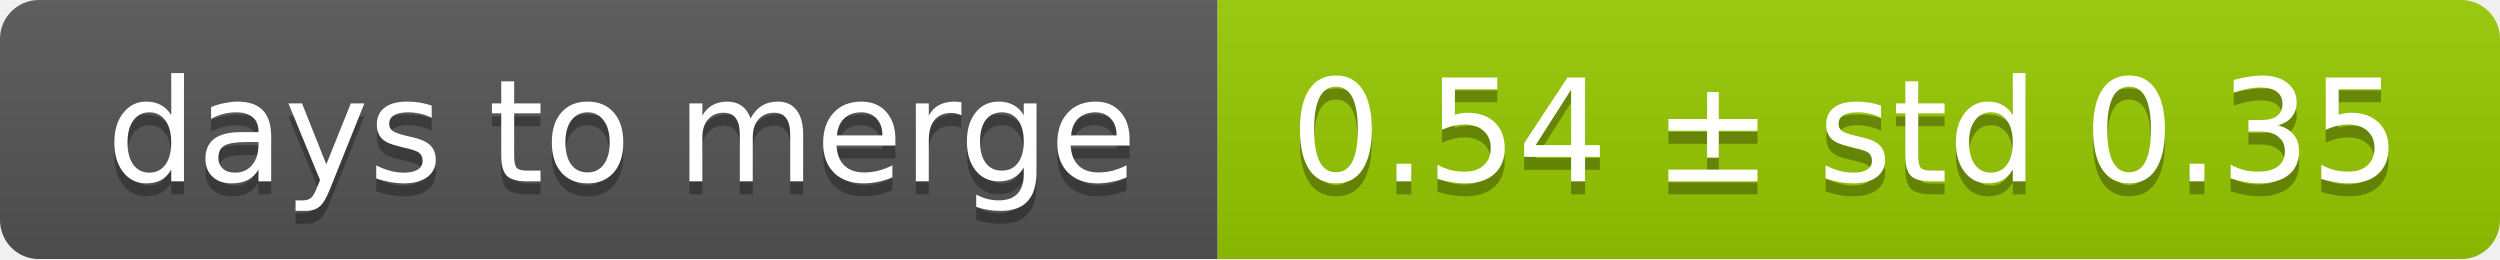
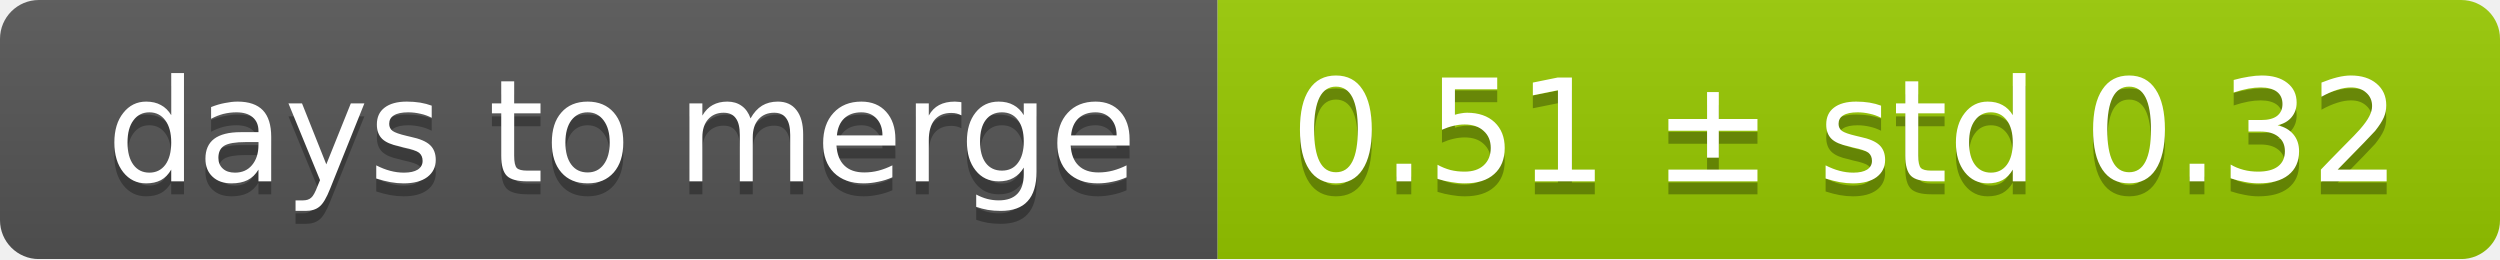
<svg xmlns="http://www.w3.org/2000/svg" width="193" height="20">
  <linearGradient id="smooth" x2="0" y2="100%">
    <stop offset="0" stop-color="#bbb" stop-opacity=".1" />
    <stop offset="1" stop-opacity=".1" />
  </linearGradient>
  <mask id="round">
    <rect width="193" height="20" rx="3" fill="#fff" />
  </mask>
  <g mask="url(#round)">
    <rect width="94" height="20" fill="#555" />
    <rect x="94" width="99" height="20" fill="#97ca00" />
    <rect width="193" height="20" fill="url(#smooth)" />
  </g>
  <g fill="#fff" text-anchor="middle" font-family="DejaVu Sans,Verdana,Geneva,sans-serif" font-size="11">
    <text x="48" y="15" fill="#010101" fill-opacity=".3">days to merge</text>
    <text x="48" y="14">days to merge</text>
-     <text x="142.5" y="15" fill="#010101" fill-opacity=".3">0.54 ± std 0.35</text>
-     <text x="142.5" y="14">0.54 ± std 0.35</text>
+     <text x="142.5" y="15" fill="#010101" fill-opacity=".3">0.51 ± std 0.32</text>
+     <text x="142.5" y="14">0.51 ± std 0.32</text>
  </g>
</svg>
